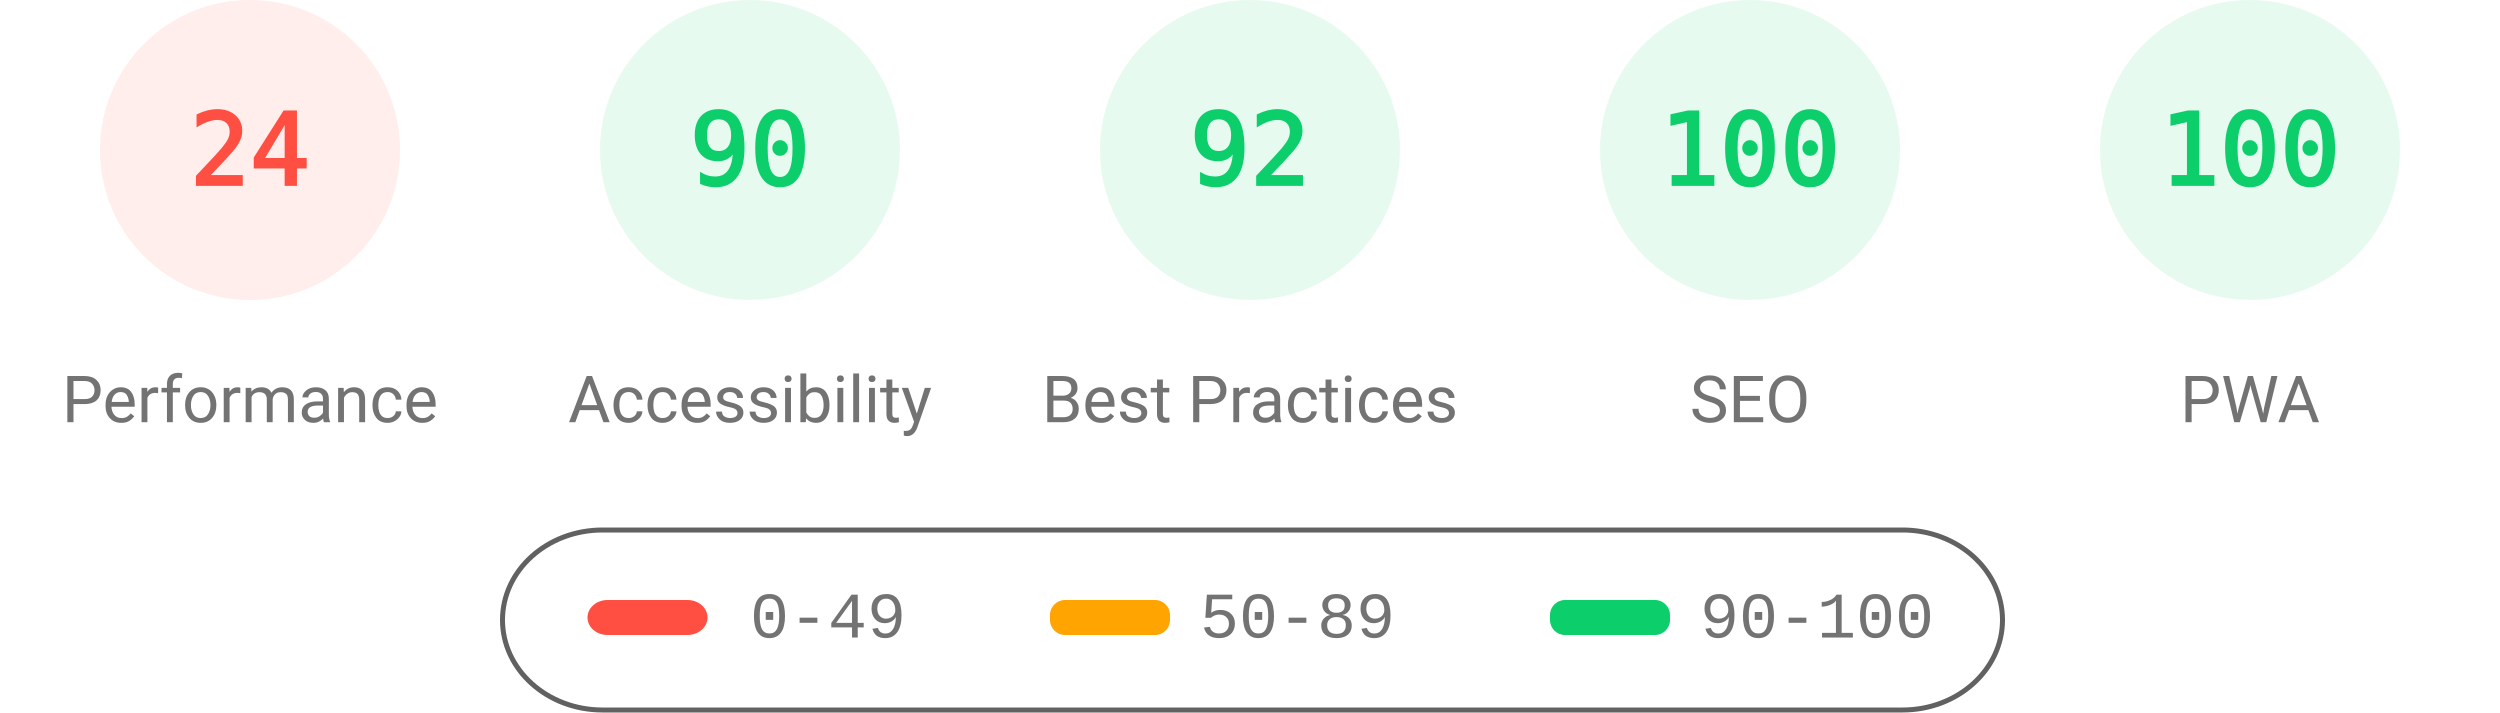
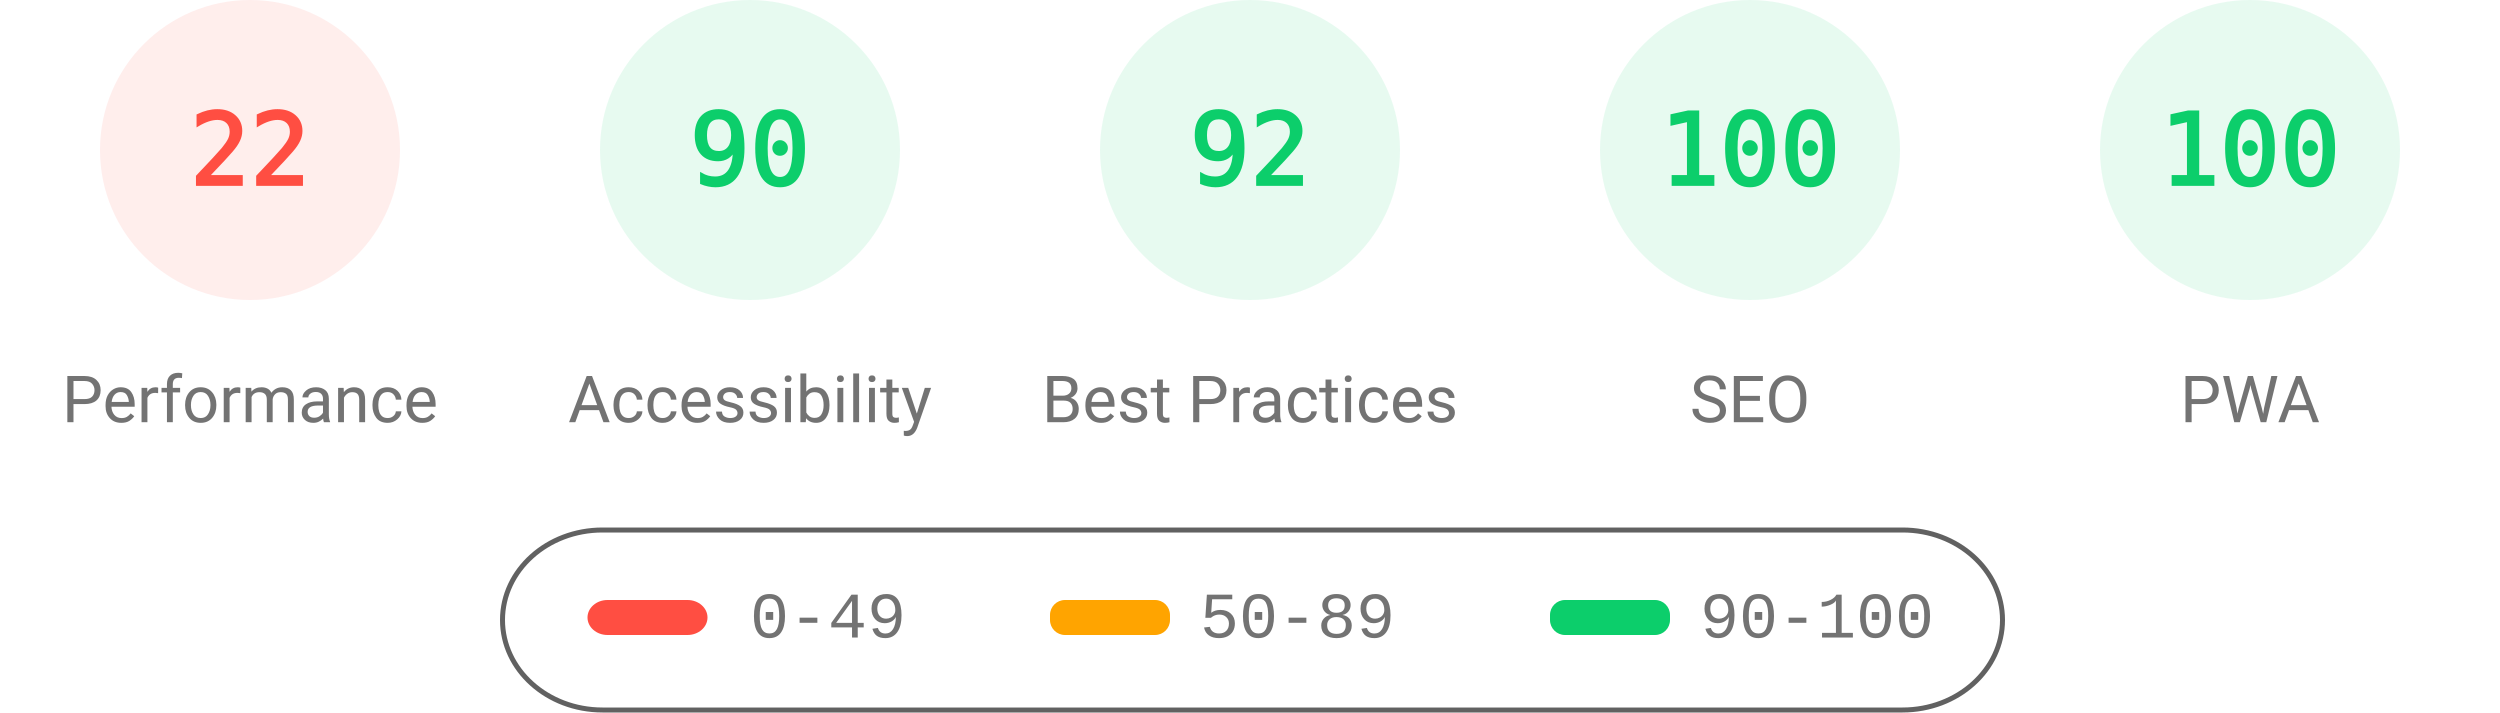
<svg xmlns="http://www.w3.org/2000/svg" fill="none" width="1000" height="285">
  <style>.gauge-base{opacity:.1}.gauge-arc{fill:none;animation-delay:250ms;stroke-linecap:round;transform:rotate(-90deg);transform-origin:100px 60px;animation:load-gauge 1s ease forwards}.guage-text{font-size:40px;font-family:monospace;text-align:center}.guage-red{color:#ff4e42;fill:#ff4e42;stroke:#ff4e42}.guage-orange{color:#ffa400;fill:#ffa400;stroke:#ffa400}.guage-green{color:#0cce6b;fill:#0cce6b;stroke:#0cce6b}.guage-undefined{color:#5c5c5c;fill:#5c5c5c;stroke:#5c5c5c}.guage-title{color:#737373;fill:#737373;stroke:none;font-size:26px;line-height:26px;font-family:Roboto,Halvetica,Arial,sans-serif}@keyframes load-gauge{from{stroke-dasharray:0 352.858}}</style>
  <svg class="guage-div guage-perf guage-red" viewBox="0 0 200 200" width="200" height="200">
    <circle class="gauge-base" r="56" cx="100" cy="60" stroke-width="8" />
-     <circle class="gauge-arc guage-arc-1" r="56" cx="100" cy="60" stroke-width="8" style="stroke-dasharray:84.446,351.858" />
-     <text class="guage-text" x="100" y="60" alignment-baseline="central" dominant-baseline="central" text-anchor="middle">24</text>
+     <circle class="gauge-arc guage-arc-1" r="56" cx="100" cy="60" stroke-width="8" style="stroke-dasharray:77.409,351.858" />
+     <text class="guage-text" x="100" y="60" alignment-baseline="central" dominant-baseline="central" text-anchor="middle">22</text>
    <text class="guage-title" x="100" y="160" alignment-baseline="central" dominant-baseline="central" text-anchor="middle">Performance</text>
  </svg>
  <svg class="guage-div guage-acc guage-green" viewBox="0 0 200 200" width="200" height="200" x="200">
    <circle class="gauge-base" r="56" cx="100" cy="60" stroke-width="8" />
    <circle class="gauge-arc guage-arc-2" r="56" cx="100" cy="60" stroke-width="8" style="stroke-dasharray:316.672,351.858" />
    <text class="guage-text" x="100" y="60" alignment-baseline="central" dominant-baseline="central" text-anchor="middle">90</text>
    <text class="guage-title" x="100" y="160" alignment-baseline="central" dominant-baseline="central" text-anchor="middle">Accessibility</text>
  </svg>
  <svg class="guage-div guage-best guage-green" viewBox="0 0 200 200" width="200" height="200" x="400">
    <circle class="gauge-base" r="56" cx="100" cy="60" stroke-width="8" />
    <circle class="gauge-arc guage-arc-3" r="56" cx="100" cy="60" stroke-width="8" style="stroke-dasharray:323.709,351.858" />
    <text class="guage-text" x="100" y="60" alignment-baseline="central" dominant-baseline="central" text-anchor="middle">92</text>
    <text class="guage-title" x="100" y="160" alignment-baseline="central" dominant-baseline="central" text-anchor="middle">Best Practices</text>
  </svg>
  <svg class="guage-div guage-seo guage-green" viewBox="0 0 200 200" width="200" height="200" x="600">
    <circle class="gauge-base" r="56" cx="100" cy="60" stroke-width="8" />
    <circle class="gauge-arc guage-arc-4" r="56" cx="100" cy="60" stroke-width="8" style="stroke-dasharray:351.858,351.858" />
    <text class="guage-text" x="100" y="60" alignment-baseline="central" dominant-baseline="central" text-anchor="middle">100</text>
    <text class="guage-title" x="100" y="160" alignment-baseline="central" dominant-baseline="central" text-anchor="middle">SEO</text>
  </svg>
  <svg class="guage-div guage-pwa guage-green" viewBox="0 0 200 200" width="200" height="200" x="800">
    <circle class="gauge-base" r="56" cx="100" cy="60" stroke-width="8" />
    <circle class="gauge-arc guage-arc-4" r="56" cx="100" cy="60" stroke-width="8" style="stroke-dasharray:351.858,351.858" />
    <text class="guage-text" x="100" y="60" alignment-baseline="central" dominant-baseline="central" text-anchor="middle">100</text>
    <text class="guage-title" x="100" y="160" alignment-baseline="central" dominant-baseline="central" text-anchor="middle">PWA</text>
  </svg>
  <svg width="604" height="76" x="200" y="210">
    <path fill="none" id="canvas_background" d="M-1-1h604v80H-1z" />
    <rect fill-opacity="0" stroke="#616161" stroke-width="2" rx="40" id="svg_2" height="72" width="600" y="2" x="1" fill="#000" />
    <rect stroke="#000" rx="8" id="svg_3" height="14" width="48" y="30" x="35" stroke-opacity="null" stroke-width="0" fill="#ff4e42" />
    <rect stroke="#000" rx="6" id="svg_4" height="14" width="48" y="30" x="220" stroke-opacity="null" stroke-width="0" fill="#ffa400" />
    <rect stroke="#000" rx="6" id="svg_5" height="14" width="48" y="30" x="420" stroke-opacity="null" stroke-width="0" fill="#0cce6b" />
    <text xml:space="preserve" text-anchor="start" font-family="'Courier New', Courier, monospace" font-size="26" id="svg_6" y="45" x="100" stroke-opacity="null" stroke-width="0" stroke="#000" fill="#737373">0-49</text>
    <text xml:space="preserve" text-anchor="start" font-family="'Courier New', Courier, monospace" font-size="26" id="svg_7" y="45" x="280" stroke-opacity="null" stroke-width="0" stroke="#000" fill="#737373">50-89</text>
    <text xml:space="preserve" text-anchor="start" font-family="'Courier New', Courier, monospace" font-size="26" id="svg_8" y="45" x="480" stroke-opacity="null" stroke-width="0" stroke="#000" fill="#737373">90-100</text>
  </svg>
</svg>
